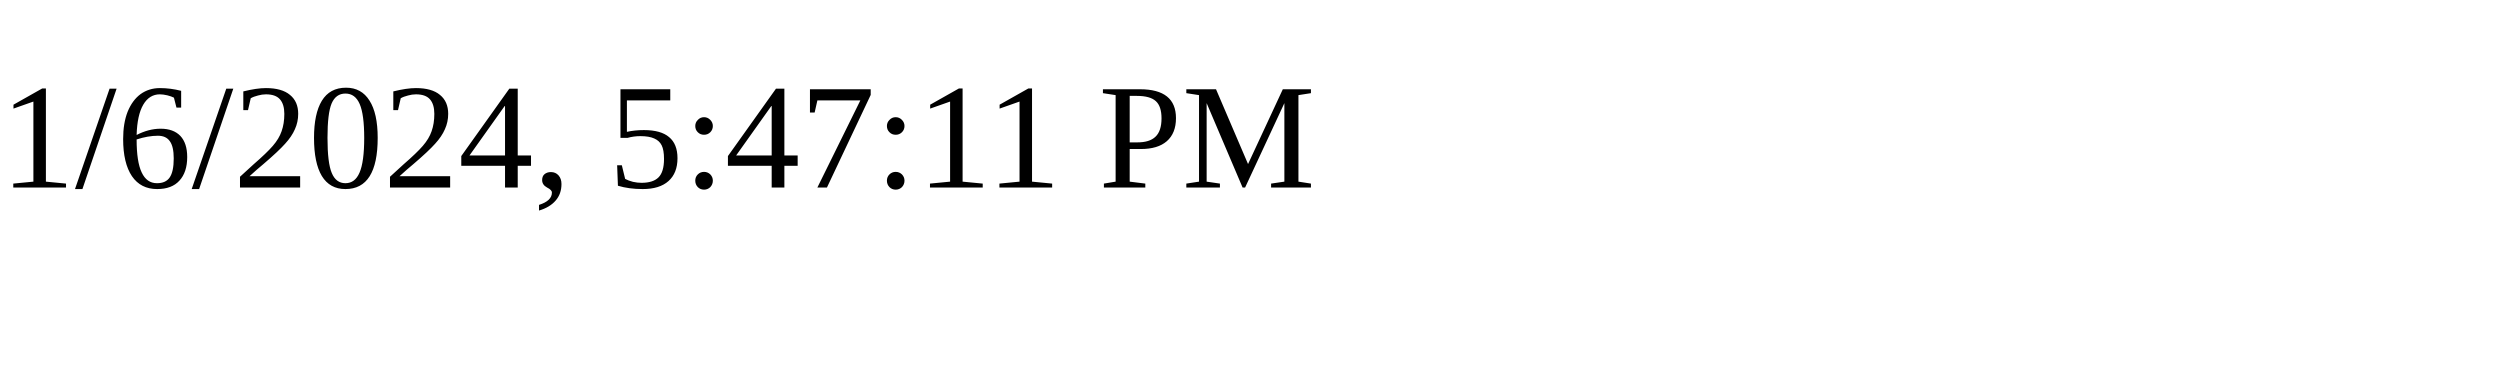
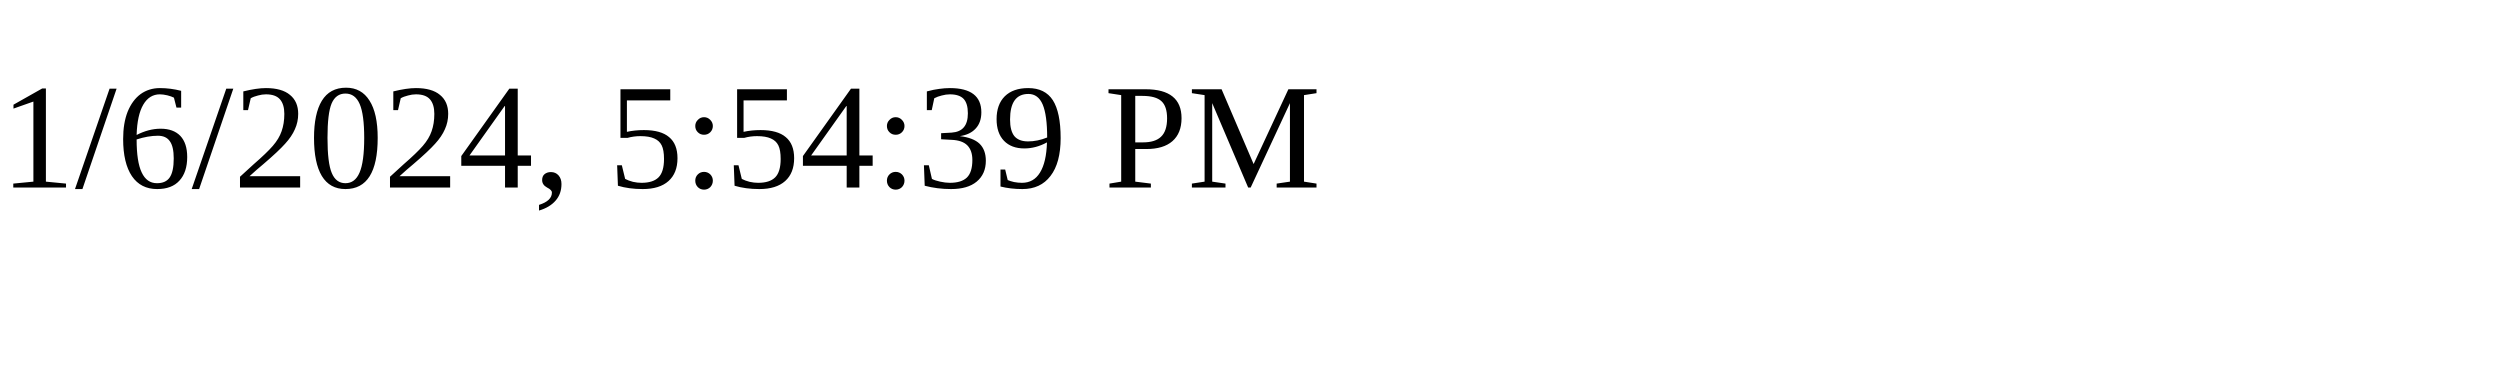
<svg xmlns="http://www.w3.org/2000/svg" height="30" width="200">
-   <text x="0" y="15">1/6/2024, 5:47:11 PM</text>
+   <text x="0" y="15">1/6/2024, 5:54:39 PM</text>
</svg>
